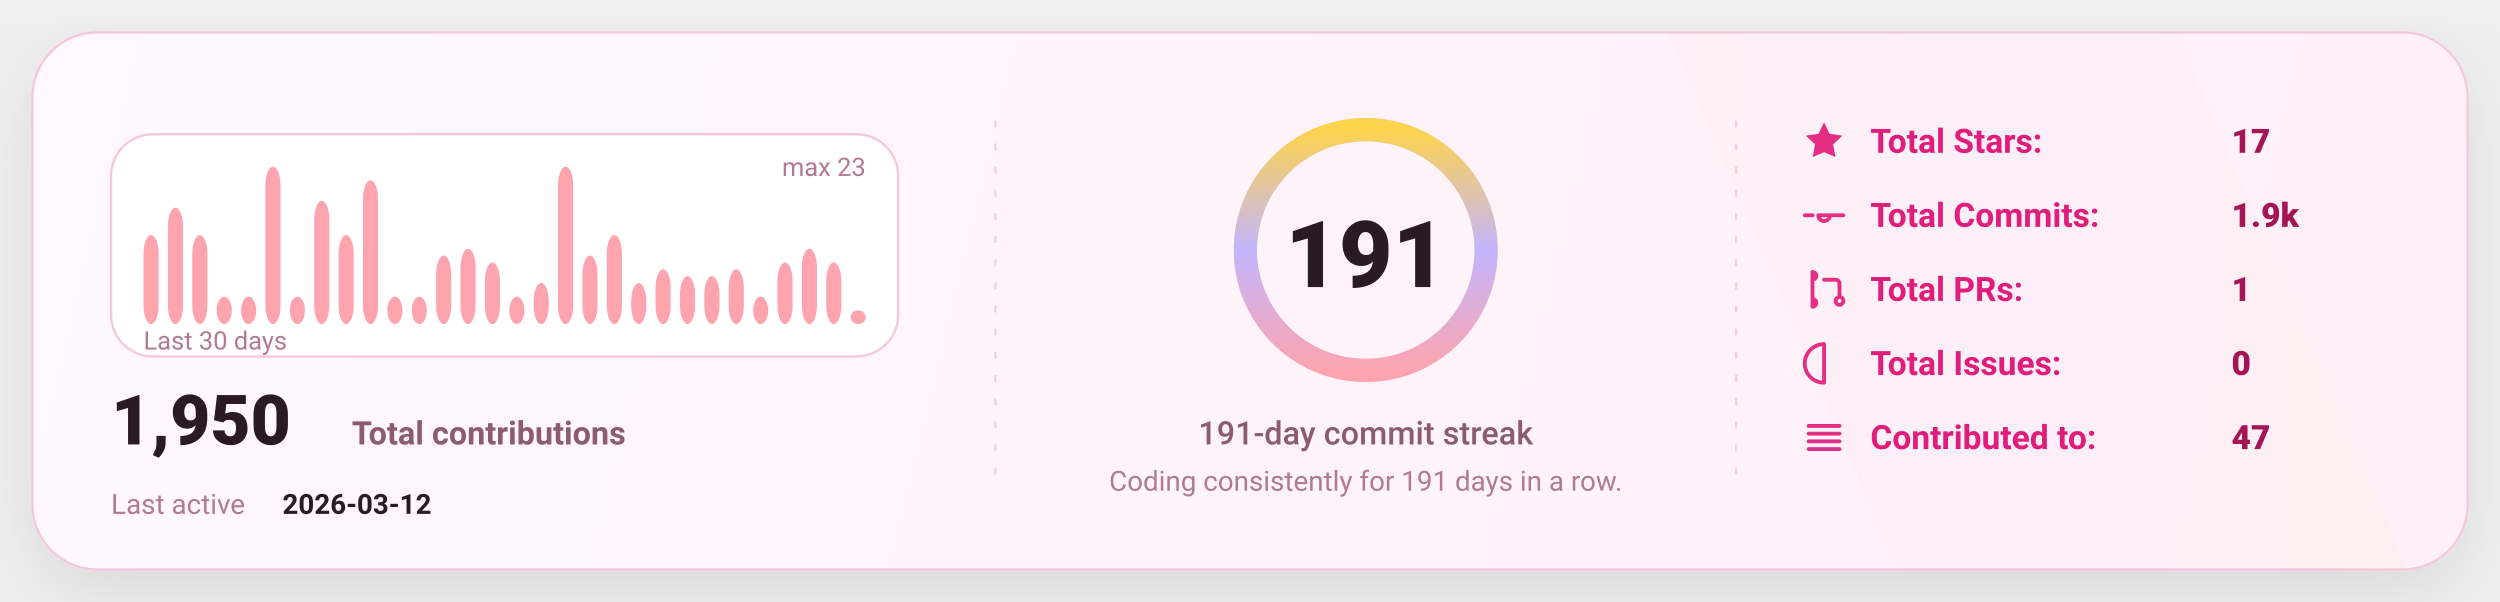
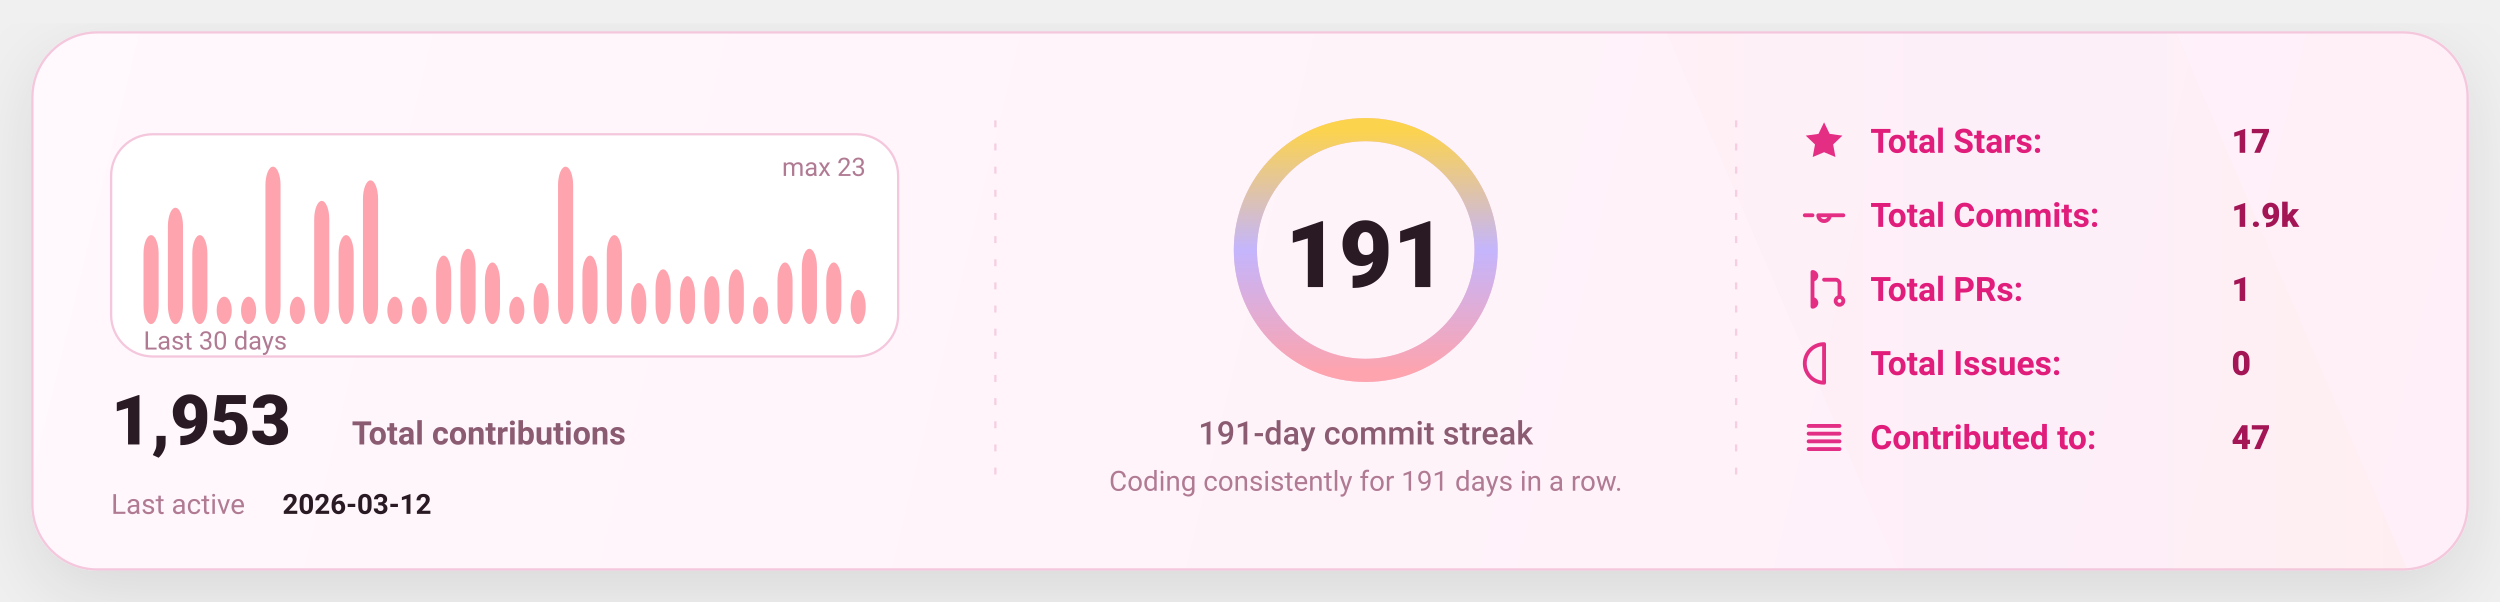
<svg xmlns="http://www.w3.org/2000/svg" width="1080" height="260" viewBox="0 0 1080 260" fill="none" role="img" aria-label="GitHub stats card">
  <defs>
    <linearGradient id="bg" x1="0" y1="0" x2="1080" y2="260" gradientUnits="userSpaceOnUse">
      <stop stop-color="#FFF8FC" />
      <stop offset="1" stop-color="#FFEFF8" />
    </linearGradient>
    <linearGradient id="accent" x1="0" y1="0" x2="1" y2="0">
      <stop offset="0" stop-color="#FDA4AF" />
      <stop offset="0.5" stop-color="#C4B5FD" />
      <stop offset="1" stop-color="#FCD34D" />
    </linearGradient>
    <linearGradient id="chartFill" x1="0" y1="0" x2="0" y2="1">
      <stop stop-color="#FDA4AF" stop-opacity="0.18" />
      <stop offset="1" stop-color="#FDA4AF" stop-opacity="0" />
    </linearGradient>
    <filter id="shadow" x="-20%" y="-20%" width="140%" height="140%">
      <feDropShadow dx="0" dy="10" stdDeviation="16" flood-color="#000000" flood-opacity="0.1" />
    </filter>
    <style>
      text { font-family: "Comic Sans MS","Trebuchet MS","Segoe UI",system-ui,-apple-system,Roboto,Helvetica,Arial,sans-serif; dominant-baseline: alphabetic; }
    </style>
  </defs>
  <rect x="14" y="14" width="1052" height="232" rx="28" fill="url(#bg)" stroke="#F4C7DD" stroke-width="1" filter="url(#shadow)" />
  <path d="M720 14     L940 14     L1040 246     L820 246 Z" fill="url(#accent)" opacity="0.04" />
  <line x1="430" y1="52" x2="430" y2="208" stroke="#F4C7DD" stroke-width="1" stroke-dasharray="3 7" opacity="0.85" />
  <line x1="430" y1="52" x2="430" y2="208" stroke="url(#accent)" stroke-width="1.4" stroke-dasharray="2 7" opacity="0.65" />
  <line x1="750" y1="52" x2="750" y2="208" stroke="#F4C7DD" stroke-width="1" stroke-dasharray="3 7" opacity="0.85" />
  <line x1="750" y1="52" x2="750" y2="208" stroke="url(#accent)" stroke-width="1.4" stroke-dasharray="2 7" opacity="0.65" />
  <g transform="translate(48,58)">
    <rect x="0" y="0" width="340" height="96" rx="18" fill="#FFFFFF" stroke="#F4C7DD" />
    <rect x="14.00" y="43.57" width="6.53" height="38.43" rx="8.00" fill="#FDA4AF" />
    <rect x="24.53" y="31.74" width="6.53" height="50.26" rx="8.00" fill="#FDA4AF" />
    <rect x="35.07" y="43.57" width="6.53" height="38.43" rx="8.00" fill="#FDA4AF" />
    <rect x="45.60" y="70.17" width="6.53" height="11.83" rx="8.00" fill="#FDA4AF" />
    <rect x="56.13" y="70.17" width="6.53" height="11.83" rx="8.00" fill="#FDA4AF" />
    <rect x="66.67" y="14.00" width="6.53" height="68.00" rx="8.00" fill="#FDA4AF" />
    <rect x="77.20" y="70.17" width="6.53" height="11.83" rx="8.00" fill="#FDA4AF" />
    <rect x="87.73" y="28.78" width="6.53" height="53.22" rx="8.00" fill="#FDA4AF" />
    <rect x="98.27" y="43.57" width="6.53" height="38.43" rx="8.00" fill="#FDA4AF" />
    <rect x="108.80" y="19.91" width="6.53" height="62.09" rx="8.00" fill="#FDA4AF" />
    <rect x="119.33" y="70.17" width="6.53" height="11.83" rx="8.00" fill="#FDA4AF" />
    <rect x="129.87" y="70.17" width="6.53" height="11.83" rx="8.00" fill="#FDA4AF" />
    <rect x="140.40" y="52.43" width="6.53" height="29.57" rx="8.00" fill="#FDA4AF" />
    <rect x="150.93" y="49.48" width="6.53" height="32.52" rx="8.00" fill="#FDA4AF" />
    <rect x="161.47" y="55.39" width="6.53" height="26.61" rx="8.00" fill="#FDA4AF" />
    <rect x="172.00" y="70.17" width="6.53" height="11.83" rx="8.00" fill="#FDA4AF" />
    <rect x="182.53" y="64.26" width="6.53" height="17.74" rx="8.00" fill="#FDA4AF" />
    <rect x="193.07" y="14.00" width="6.53" height="68.00" rx="8.00" fill="#FDA4AF" />
    <rect x="203.60" y="52.43" width="6.53" height="29.57" rx="8.00" fill="#FDA4AF" />
    <rect x="214.13" y="43.57" width="6.53" height="38.43" rx="8.00" fill="#FDA4AF" />
    <rect x="224.67" y="64.26" width="6.53" height="17.74" rx="8.00" fill="#FDA4AF" />
    <rect x="235.20" y="58.35" width="6.53" height="23.65" rx="8.00" fill="#FDA4AF" />
    <rect x="245.73" y="61.30" width="6.53" height="20.70" rx="8.00" fill="#FDA4AF" />
    <rect x="256.27" y="61.30" width="6.53" height="20.70" rx="8.00" fill="#FDA4AF" />
    <rect x="266.80" y="58.35" width="6.53" height="23.65" rx="8.00" fill="#FDA4AF" />
    <rect x="277.33" y="70.17" width="6.53" height="11.83" rx="8.00" fill="#FDA4AF" />
    <rect x="287.87" y="55.39" width="6.53" height="26.61" rx="8.00" fill="#FDA4AF" />
    <rect x="298.40" y="49.48" width="6.53" height="32.52" rx="8.00" fill="#FDA4AF" />
    <rect x="308.93" y="55.39" width="6.53" height="26.61" rx="8.00" fill="#FDA4AF" />
-     <rect x="319.47" y="76.09" width="6.53" height="5.91" rx="8.00" fill="#FDA4AF" />
+     <rect x="319.47" y="67.22" width="6.53" height="14.78" rx="8.00" fill="#FDA4AF" />
    <text x="14" y="93.00" fill="#B07A93" font-size="11">
      Last 30 days
    </text>
    <text x="326.00" y="18" text-anchor="end" fill="#B07A93" font-size="11">
      max 23
    </text>
    <g transform="translate(0,134)">
      <text x="0" y="0" fill="#2A1A23" font-size="30" font-weight="820">
-         1,950
+         1,953
      </text>
      <text x="104" y="0" fill="#8B5B72" font-size="14" font-weight="650">
        Total contributions
      </text>
      <text x="0" y="30" fill="#B07A93" font-size="12">
        Last active
      </text>
      <text x="74" y="30" fill="#2A1A23" font-size="12" font-weight="700">
        2026-03-12
      </text>
    </g>
  </g>
  <g>
    <circle cx="590" cy="108" r="52" stroke="#F4C7DD" stroke-width="10" />
    <circle cx="590" cy="108" r="52" stroke="url(#accent)" stroke-width="10" stroke-linecap="round" stroke-dasharray="326.73 326.73" transform="rotate(-90 590 108)" />
    <text x="590" y="124.00" text-anchor="middle" fill="#2A1A23" font-size="40" font-weight="900">
      191
    </text>
    <text x="590" y="192.00" text-anchor="middle" fill="#8B5B72" font-size="14" font-weight="450">
      191-day commit streak
    </text>
    <text x="590" y="212.00" text-anchor="middle" fill="#B07A93" font-size="12" font-weight="420">
      Coding consistently for 191 days in a row.
    </text>
  </g>
  <g transform="translate(778,66)">
    <g transform="translate(0,0)">
      <g transform="translate(0,-15)">
        <svg x="0" y="0" width="20" height="20" viewBox="0 0 24 24" fill="none">
          <path d="M12 2.2l2.9 6 6.6.9-4.8 4.6 1.2 6.5L12 17.7 6.1 20.2l1.2-6.5-4.8-4.6 6.6-.9L12 2.2z" fill="#E11D7B" opacity="0.92" />
        </svg>
      </g>
      <text x="30" y="0" fill="#E11D7B" font-size="14.5" font-weight="650">
            Total Stars:
          </text>
      <text x="186" y="0" fill="#A31555" font-size="14.5" font-weight="850">
            17
          </text>
    </g>
    <g transform="translate(0,32)">
      <g transform="translate(0,-15)">
        <svg x="0" y="0" width="20" height="20" viewBox="0 0 24 24" fill="none">
          <path d="M9 12a3 3 0 1 0 6 0Zm-7 0h4m8 0h8" stroke="#E11D7B" stroke-width="2" stroke-linecap="round" stroke-linejoin="round" opacity="0.92" />
        </svg>
      </g>
      <text x="30" y="0" fill="#E11D7B" font-size="14.5" font-weight="650">
            Total Commits:
          </text>
      <text x="186" y="0" fill="#A31555" font-size="14.5" font-weight="850">
            1.9k
          </text>
    </g>
    <g transform="translate(0,64)">
      <g transform="translate(0,-15)">
        <svg x="0" y="0" width="20" height="20" viewBox="0 0 24 24" fill="none">
          <path d="M6 4v16m0-13a2 2 0 1 0 0-4Zm0 14a2 2 0 1 0 0-4Zm6-14h6a2 2 0 0 1 2 2v7m0 0a2 2 0 1 0 0 4 2 2 0 0 0 0-4Z" stroke="#E11D7B" stroke-width="2" stroke-linecap="round" stroke-linejoin="round" opacity="0.92" />
        </svg>
      </g>
      <text x="30" y="0" fill="#E11D7B" font-size="14.5" font-weight="650">
            Total PRs:
          </text>
      <text x="186" y="0" fill="#A31555" font-size="14.5" font-weight="850">
            1
          </text>
    </g>
    <g transform="translate(0,96)">
      <g transform="translate(0,-15)">
        <svg x="0" y="0" width="20" height="20" viewBox="0 0 24 24" fill="none">
          <path d="M12 2a10 10 0 1 0 0 20Zm0 6v6m0 4h.01" stroke="#E11D7B" stroke-width="2" stroke-linecap="round" stroke-linejoin="round" opacity="0.92" />
        </svg>
      </g>
      <text x="30" y="0" fill="#E11D7B" font-size="14.5" font-weight="650">
            Total Issues:
          </text>
      <text x="186" y="0" fill="#A31555" font-size="14.5" font-weight="850">
            0
          </text>
    </g>
    <g transform="translate(0,128)">
      <g transform="translate(0,-15)">
        <svg x="0" y="0" width="20" height="20" viewBox="0 0 24 24" fill="none">
          <path d="M4 6h16M4 10h16M4 14h16M4 18h16" stroke="#E11D7B" stroke-width="2" stroke-linecap="round" stroke-linejoin="round" opacity="0.92" />
        </svg>
      </g>
      <text x="30" y="0" fill="#E11D7B" font-size="14.5" font-weight="650">
            Contributed to:
          </text>
      <text x="186" y="0" fill="#A31555" font-size="14.5" font-weight="850">
            47
          </text>
    </g>
  </g>
</svg>
